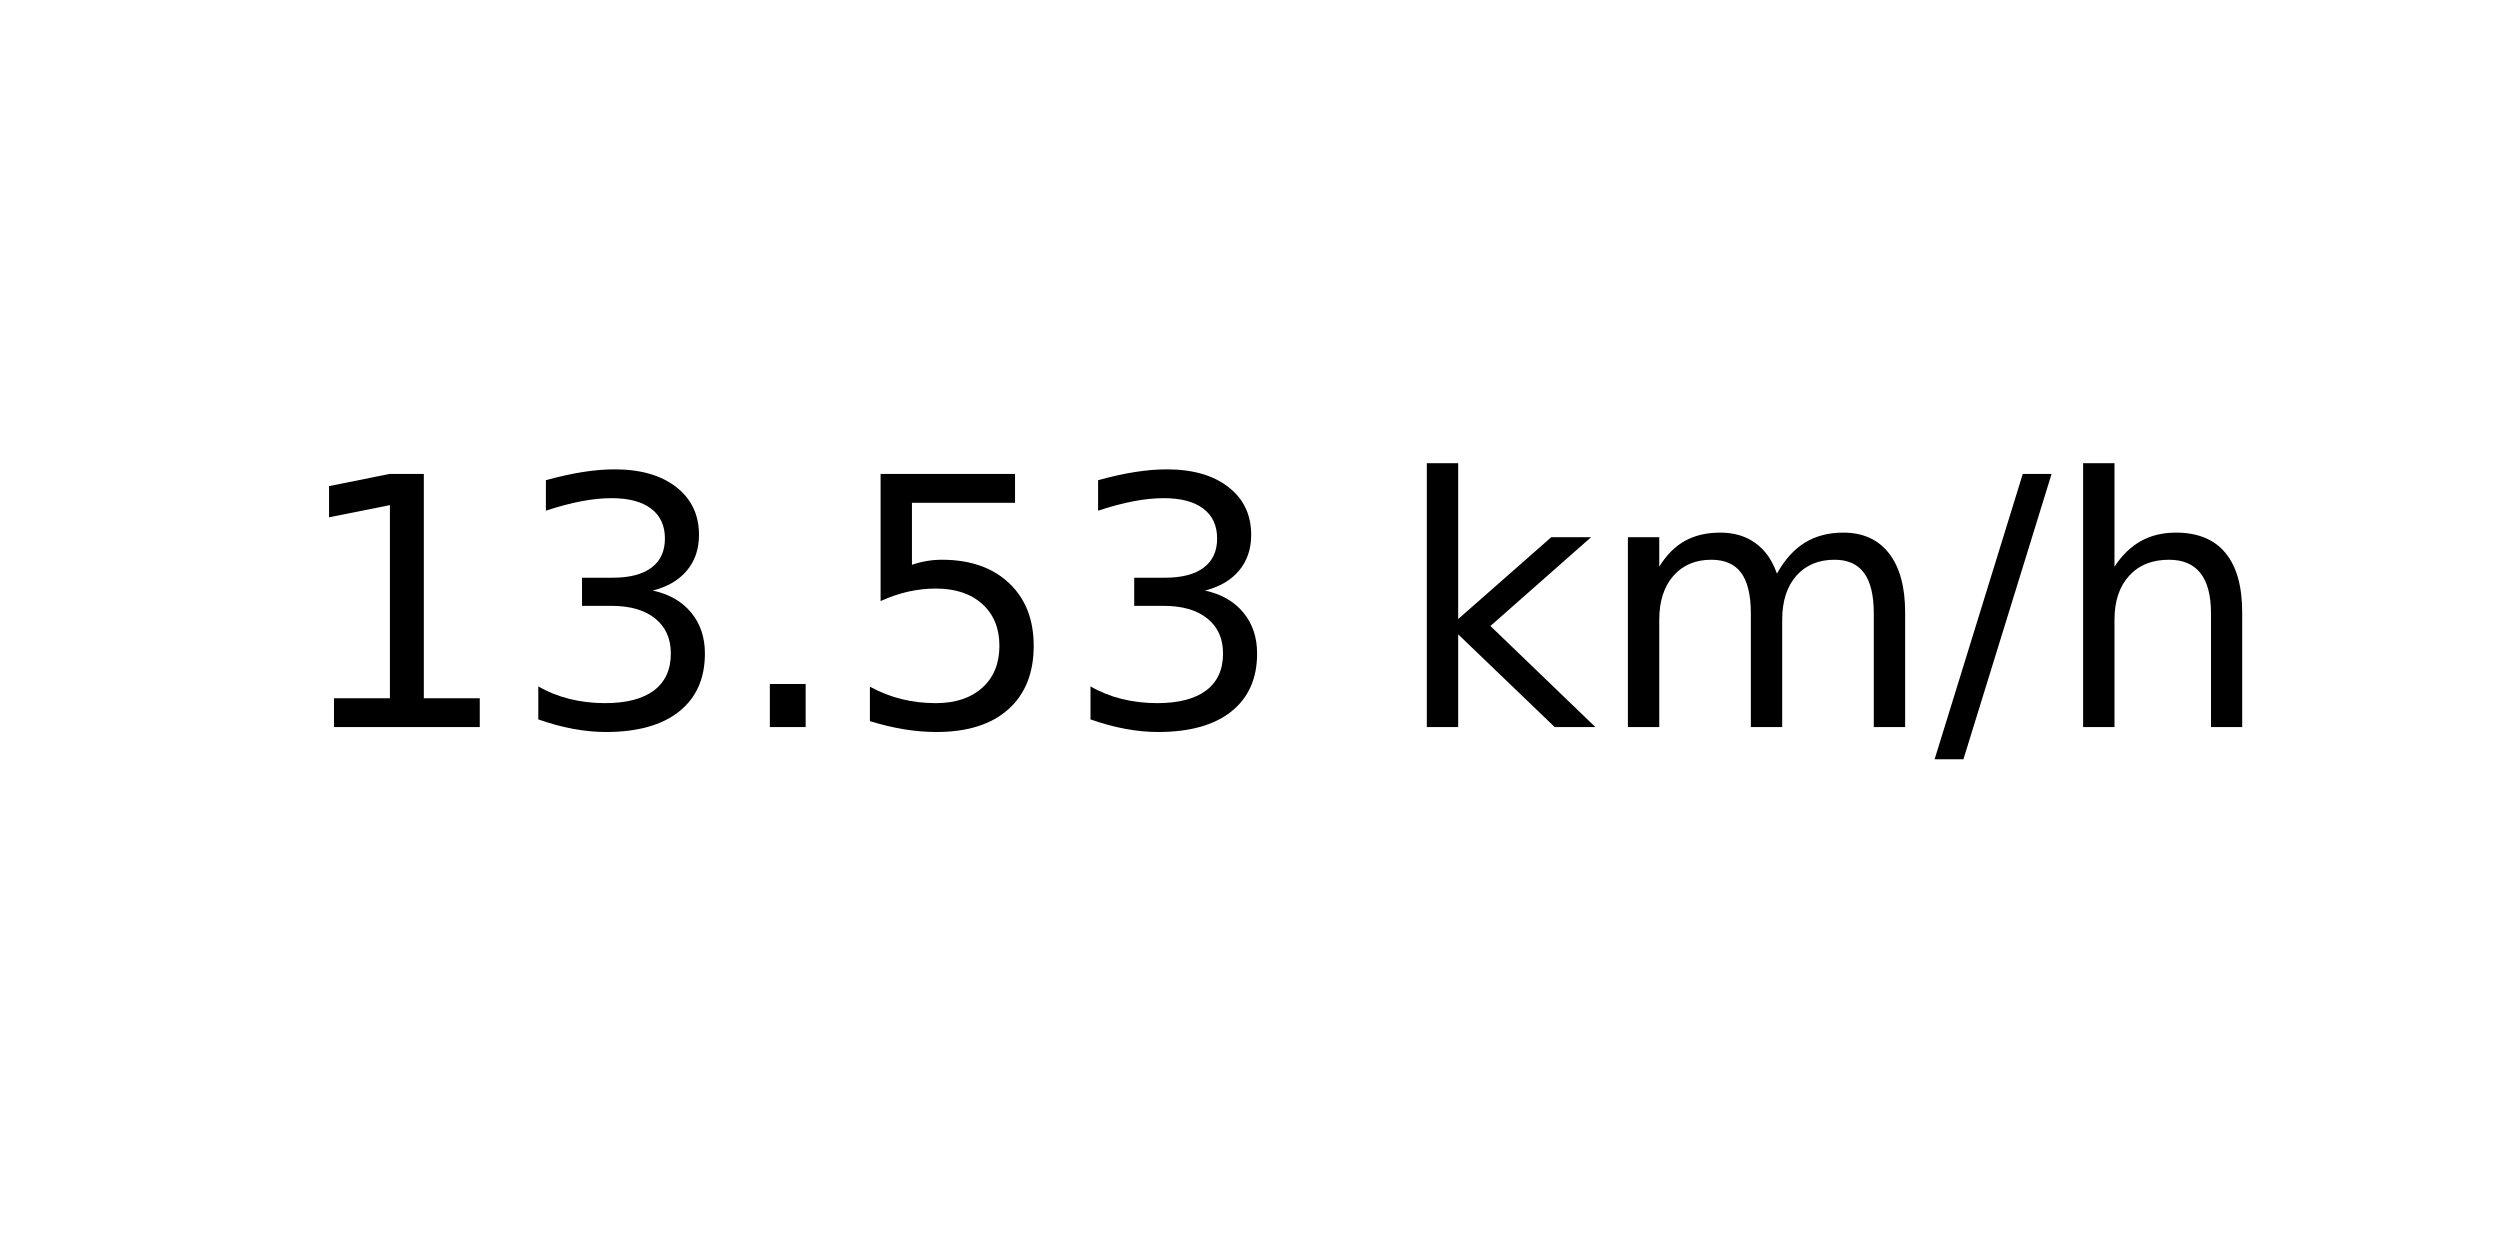
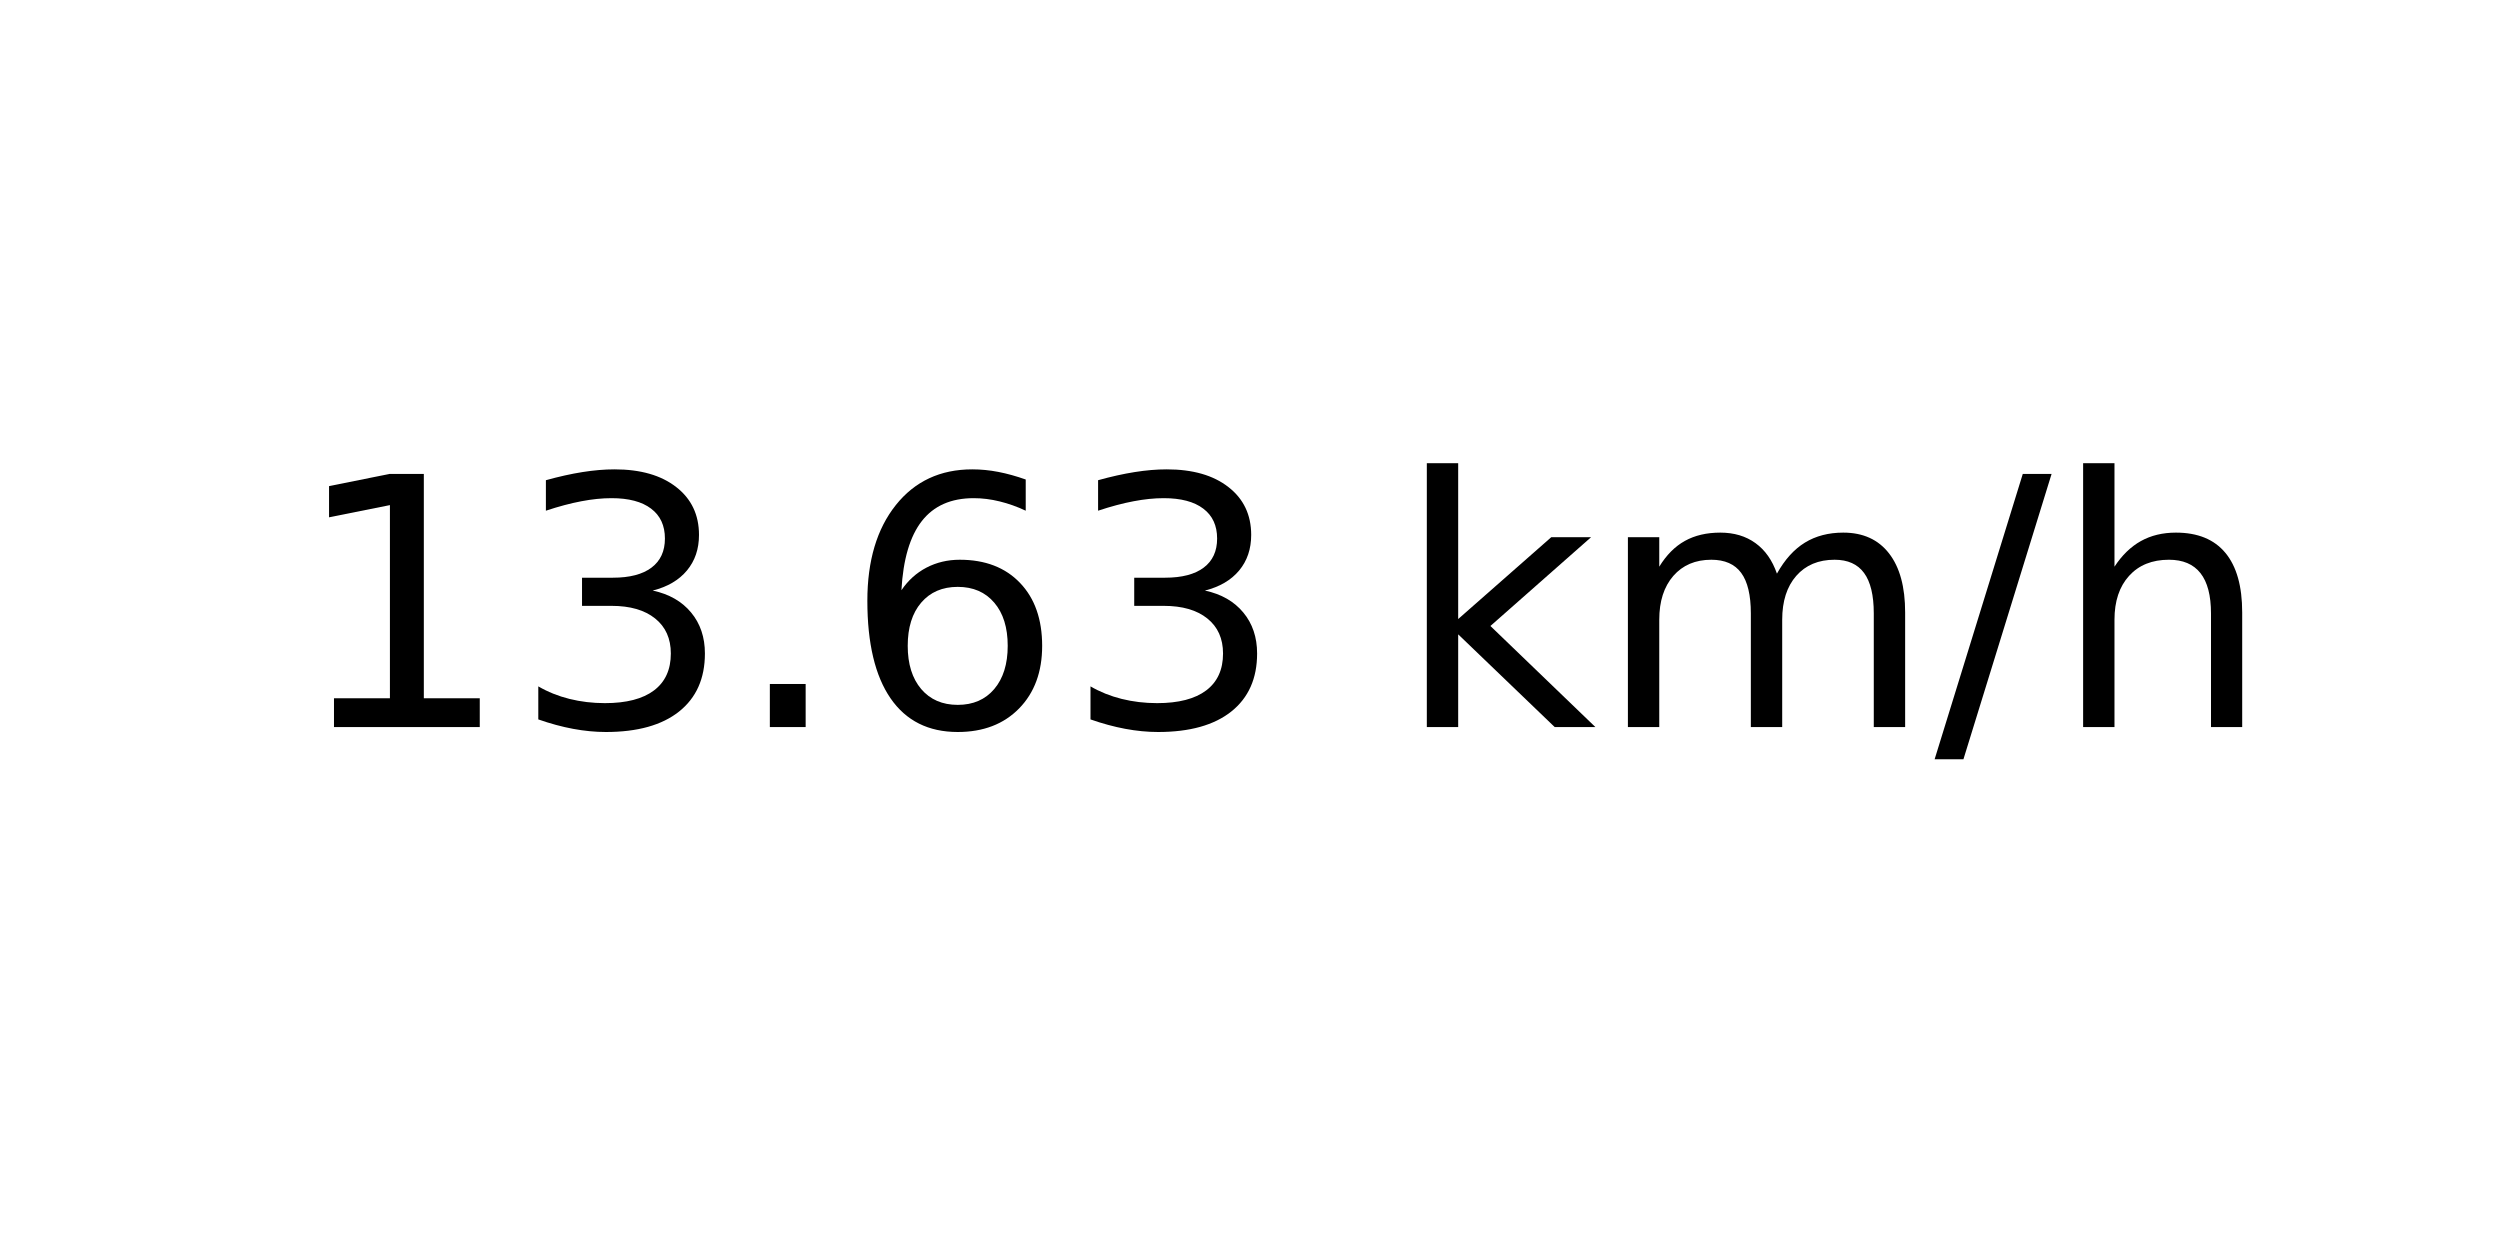
<svg xmlns="http://www.w3.org/2000/svg" xmlns:xlink="http://www.w3.org/1999/xlink" width="72pt" height="36pt" viewBox="0 0 72 36" version="1.1">
  <defs>
    <style type="text/css">*{stroke-linejoin: round; stroke-linecap: butt}</style>
  </defs>
  <g id="figure_1">
    <g id="axes_1">
      <g id="text_1">
        <g transform="translate(8.378125 20.93937) scale(0.1 -0.1)">
          <defs>
            <path id="DejaVuSans-31" d="M 794 531  L 1825 531  L 1825 4091  L 703 3866  L 703 4441  L 1819 4666  L 2450 4666  L 2450 531  L 3481 531  L 3481 0  L 794 0  L 794 531  z " transform="scale(0.015625)" />
            <path id="DejaVuSans-33" d="M 2597 2516  Q 3050 2419 3304 2112  Q 3559 1806 3559 1356  Q 3559 666 3084 287  Q 2609 -91 1734 -91  Q 1441 -91 1130 -33  Q 819 25 488 141  L 488 750  Q 750 597 1062 519  Q 1375 441 1716 441  Q 2309 441 2620 675  Q 2931 909 2931 1356  Q 2931 1769 2642 2001  Q 2353 2234 1838 2234  L 1294 2234  L 1294 2753  L 1863 2753  Q 2328 2753 2575 2939  Q 2822 3125 2822 3475  Q 2822 3834 2567 4026  Q 2313 4219 1838 4219  Q 1578 4219 1281 4162  Q 984 4106 628 3988  L 628 4550  Q 988 4650 1302 4700  Q 1616 4750 1894 4750  Q 2613 4750 3031 4423  Q 3450 4097 3450 3541  Q 3450 3153 3228 2886  Q 3006 2619 2597 2516  z " transform="scale(0.015625)" />
            <path id="DejaVuSans-2e" d="M 684 794  L 1344 794  L 1344 0  L 684 0  L 684 794  z " transform="scale(0.015625)" />
-             <path id="DejaVuSans-35" d="M 691 4666  L 3169 4666  L 3169 4134  L 1269 4134  L 1269 2991  Q 1406 3038 1543 3061  Q 1681 3084 1819 3084  Q 2600 3084 3056 2656  Q 3513 2228 3513 1497  Q 3513 744 3044 326  Q 2575 -91 1722 -91  Q 1428 -91 1123 -41  Q 819 9 494 109  L 494 744  Q 775 591 1075 516  Q 1375 441 1709 441  Q 2250 441 2565 725  Q 2881 1009 2881 1497  Q 2881 1984 2565 2268  Q 2250 2553 1709 2553  Q 1456 2553 1204 2497  Q 953 2441 691 2322  L 691 4666  z " transform="scale(0.015625)" />
+             <path id="DejaVuSans-36" d="M 2113 2584  Q 1688 2584 1439 2293  Q 1191 2003 1191 1497  Q 1191 994 1439 701  Q 1688 409 2113 409  Q 2538 409 2786 701  Q 3034 994 3034 1497  Q 3034 2003 2786 2293  Q 2538 2584 2113 2584  z M 3366 4563  L 3366 3988  Q 3128 4100 2886 4159  Q 2644 4219 2406 4219  Q 1781 4219 1451 3797  Q 1122 3375 1075 2522  Q 1259 2794 1537 2939  Q 1816 3084 2150 3084  Q 2853 3084 3261 2657  Q 3669 2231 3669 1497  Q 3669 778 3244 343  Q 2819 -91 2113 -91  Q 1303 -91 875 529  Q 447 1150 447 2328  Q 447 3434 972 4092  Q 1497 4750 2381 4750  Q 2619 4750 2861 4703  Q 3103 4656 3366 4563  z " transform="scale(0.015625)" />
            <path id="DejaVuSans-20" transform="scale(0.015625)" />
            <path id="DejaVuSans-6b" d="M 581 4863  L 1159 4863  L 1159 1991  L 2875 3500  L 3609 3500  L 1753 1863  L 3688 0  L 2938 0  L 1159 1709  L 1159 0  L 581 0  L 581 4863  z " transform="scale(0.015625)" />
            <path id="DejaVuSans-6d" d="M 3328 2828  Q 3544 3216 3844 3400  Q 4144 3584 4550 3584  Q 5097 3584 5394 3201  Q 5691 2819 5691 2113  L 5691 0  L 5113 0  L 5113 2094  Q 5113 2597 4934 2840  Q 4756 3084 4391 3084  Q 3944 3084 3684 2787  Q 3425 2491 3425 1978  L 3425 0  L 2847 0  L 2847 2094  Q 2847 2600 2669 2842  Q 2491 3084 2119 3084  Q 1678 3084 1418 2786  Q 1159 2488 1159 1978  L 1159 0  L 581 0  L 581 3500  L 1159 3500  L 1159 2956  Q 1356 3278 1631 3431  Q 1906 3584 2284 3584  Q 2666 3584 2933 3390  Q 3200 3197 3328 2828  z " transform="scale(0.015625)" />
            <path id="DejaVuSans-2f" d="M 1625 4666  L 2156 4666  L 531 -594  L 0 -594  L 1625 4666  z " transform="scale(0.015625)" />
            <path id="DejaVuSans-68" d="M 3513 2113  L 3513 0  L 2938 0  L 2938 2094  Q 2938 2591 2744 2837  Q 2550 3084 2163 3084  Q 1697 3084 1428 2787  Q 1159 2491 1159 1978  L 1159 0  L 581 0  L 581 4863  L 1159 4863  L 1159 2956  Q 1366 3272 1645 3428  Q 1925 3584 2291 3584  Q 2894 3584 3203 3211  Q 3513 2838 3513 2113  z " transform="scale(0.015625)" />
          </defs>
          <use xlink:href="#DejaVuSans-31" />
          <use xlink:href="#DejaVuSans-33" x="63.623" />
          <use xlink:href="#DejaVuSans-2e" x="127.246" />
-           <use xlink:href="#DejaVuSans-35" x="159.033" />
+           <use xlink:href="#DejaVuSans-36" x="159.033" />
          <use xlink:href="#DejaVuSans-33" x="222.656" />
          <use xlink:href="#DejaVuSans-20" x="286.279" />
          <use xlink:href="#DejaVuSans-6b" x="318.066" />
          <use xlink:href="#DejaVuSans-6d" x="375.977" />
          <use xlink:href="#DejaVuSans-2f" x="473.389" />
          <use xlink:href="#DejaVuSans-68" x="507.08" />
        </g>
      </g>
    </g>
  </g>
</svg>
